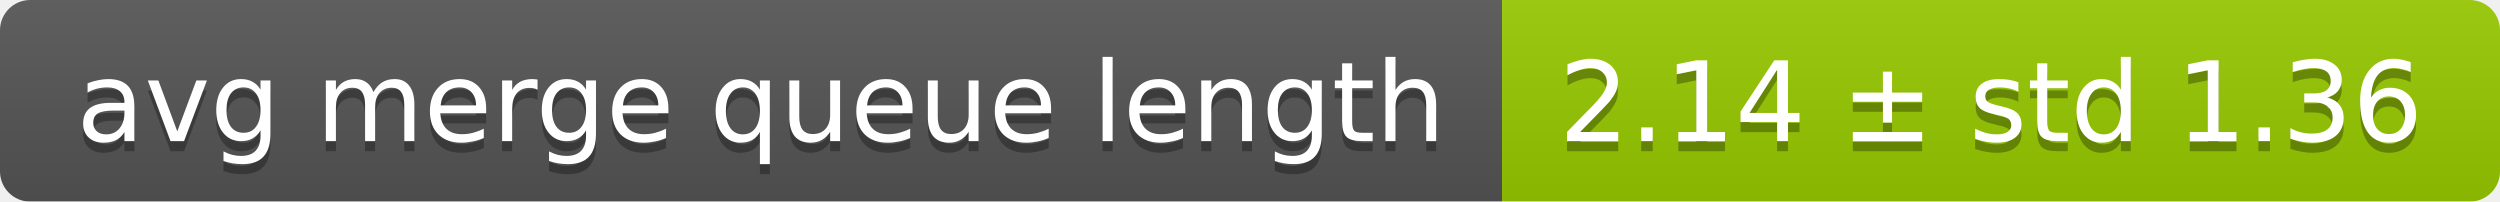
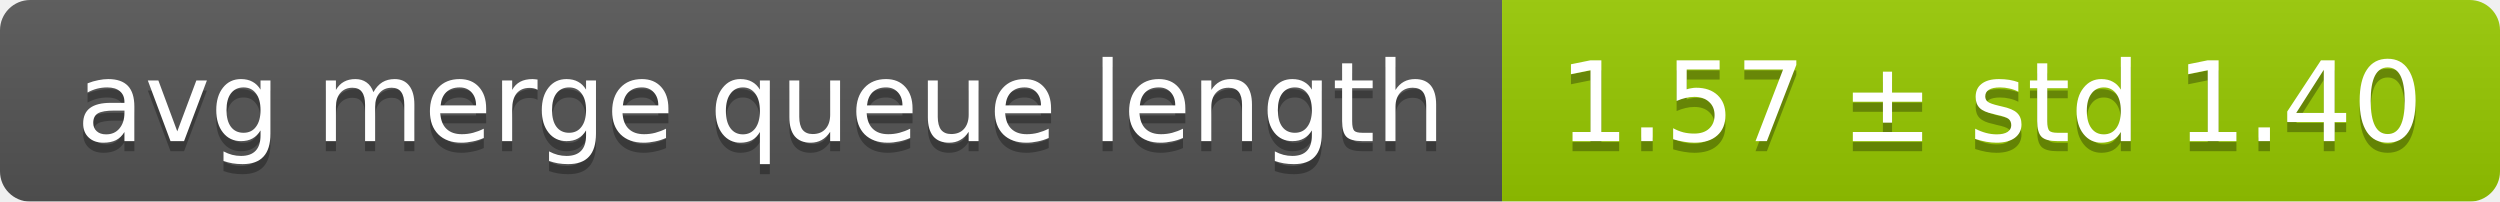
<svg xmlns="http://www.w3.org/2000/svg" width="248" height="20">
  <linearGradient id="smooth" x2="0" y2="100%">
    <stop offset="0" stop-color="#bbb" stop-opacity=".1" />
    <stop offset="1" stop-opacity=".1" />
  </linearGradient>
  <mask id="round">
    <rect width="248" height="20" rx="3" fill="#fff" />
  </mask>
  <g mask="url(#round)">
    <rect width="149" height="20" fill="#555" />
    <rect x="149" width="99" height="20" fill="#97ca00" />
    <rect width="248" height="20" fill="url(#smooth)" />
  </g>
  <g fill="#fff" text-anchor="middle" font-family="DejaVu Sans,Verdana,Geneva,sans-serif" font-size="11">
    <text x="75.5" y="15" fill="#010101" fill-opacity=".3">avg merge queue length</text>
    <text x="75.5" y="14">avg merge queue length</text>
-     <text x="197.5" y="15" fill="#010101" fill-opacity=".3">2.14 ± std 1.36</text>
-     <text x="197.5" y="14">2.14 ± std 1.36</text>
+     <text x="197.5" y="15" fill="#010101" fill-opacity=".3">1.57 ± std 1.40</text>
+     <text x="197.5" y="14">1.57 ± std 1.40</text>
  </g>
</svg>
